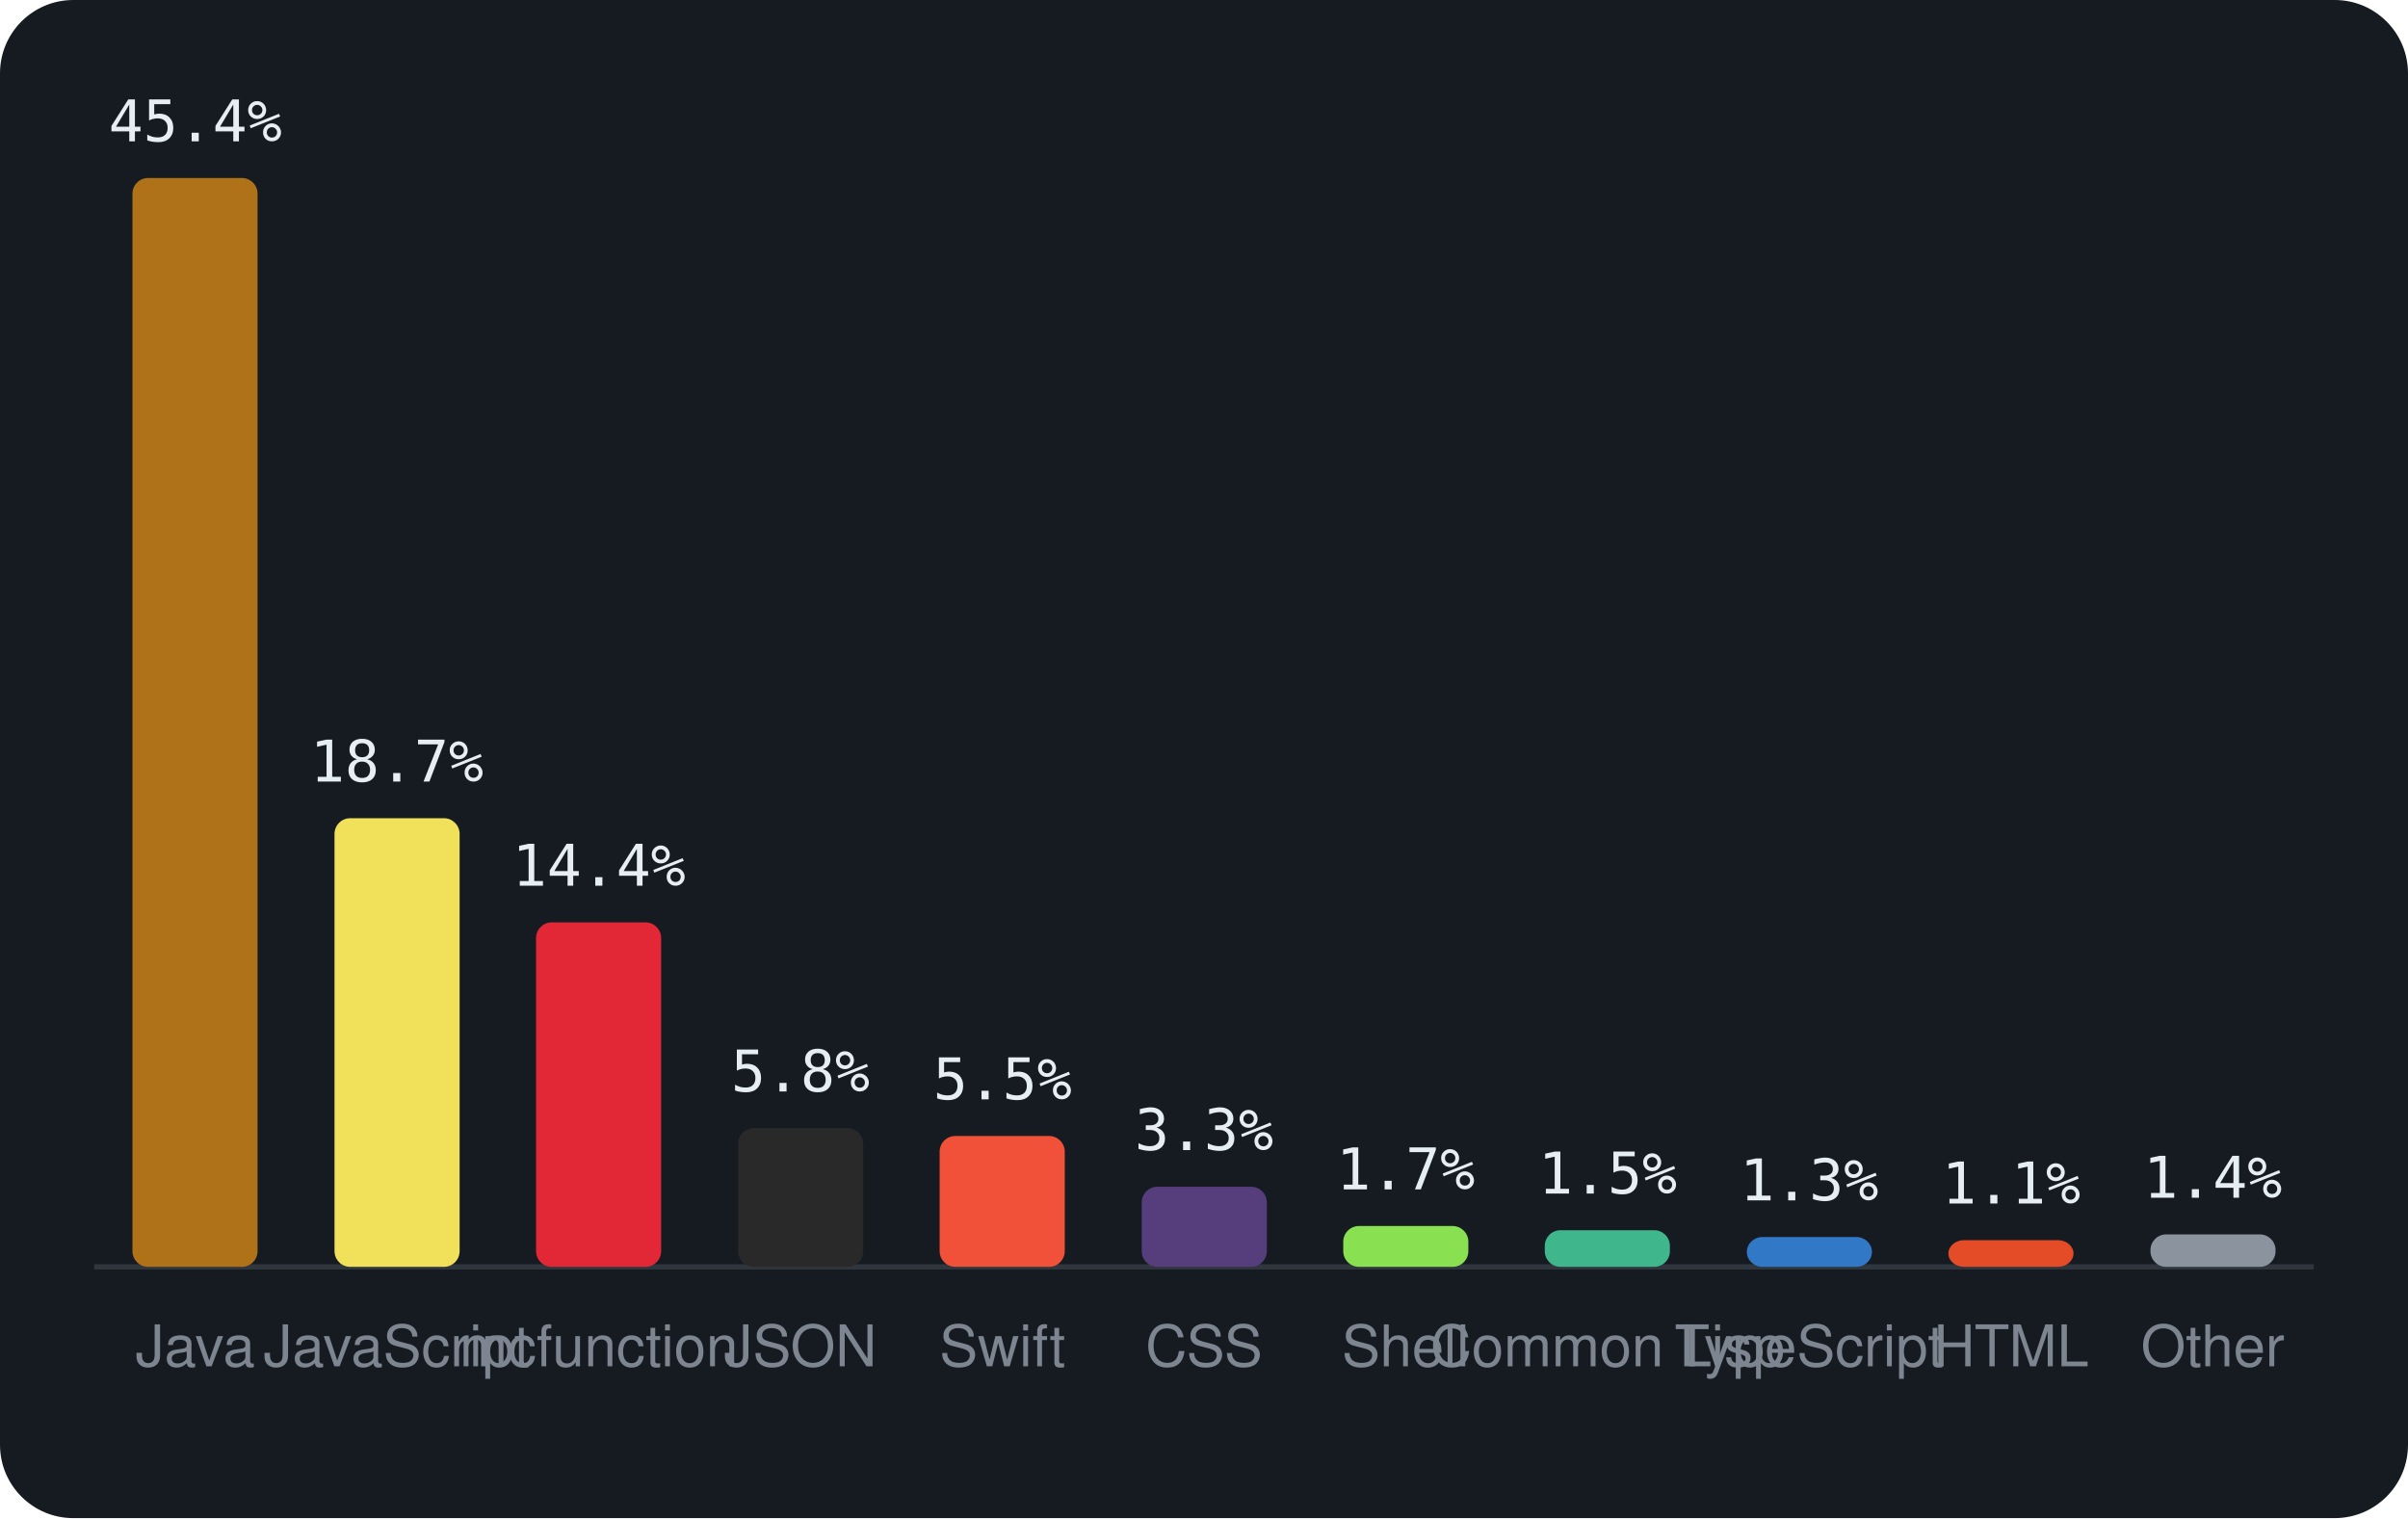
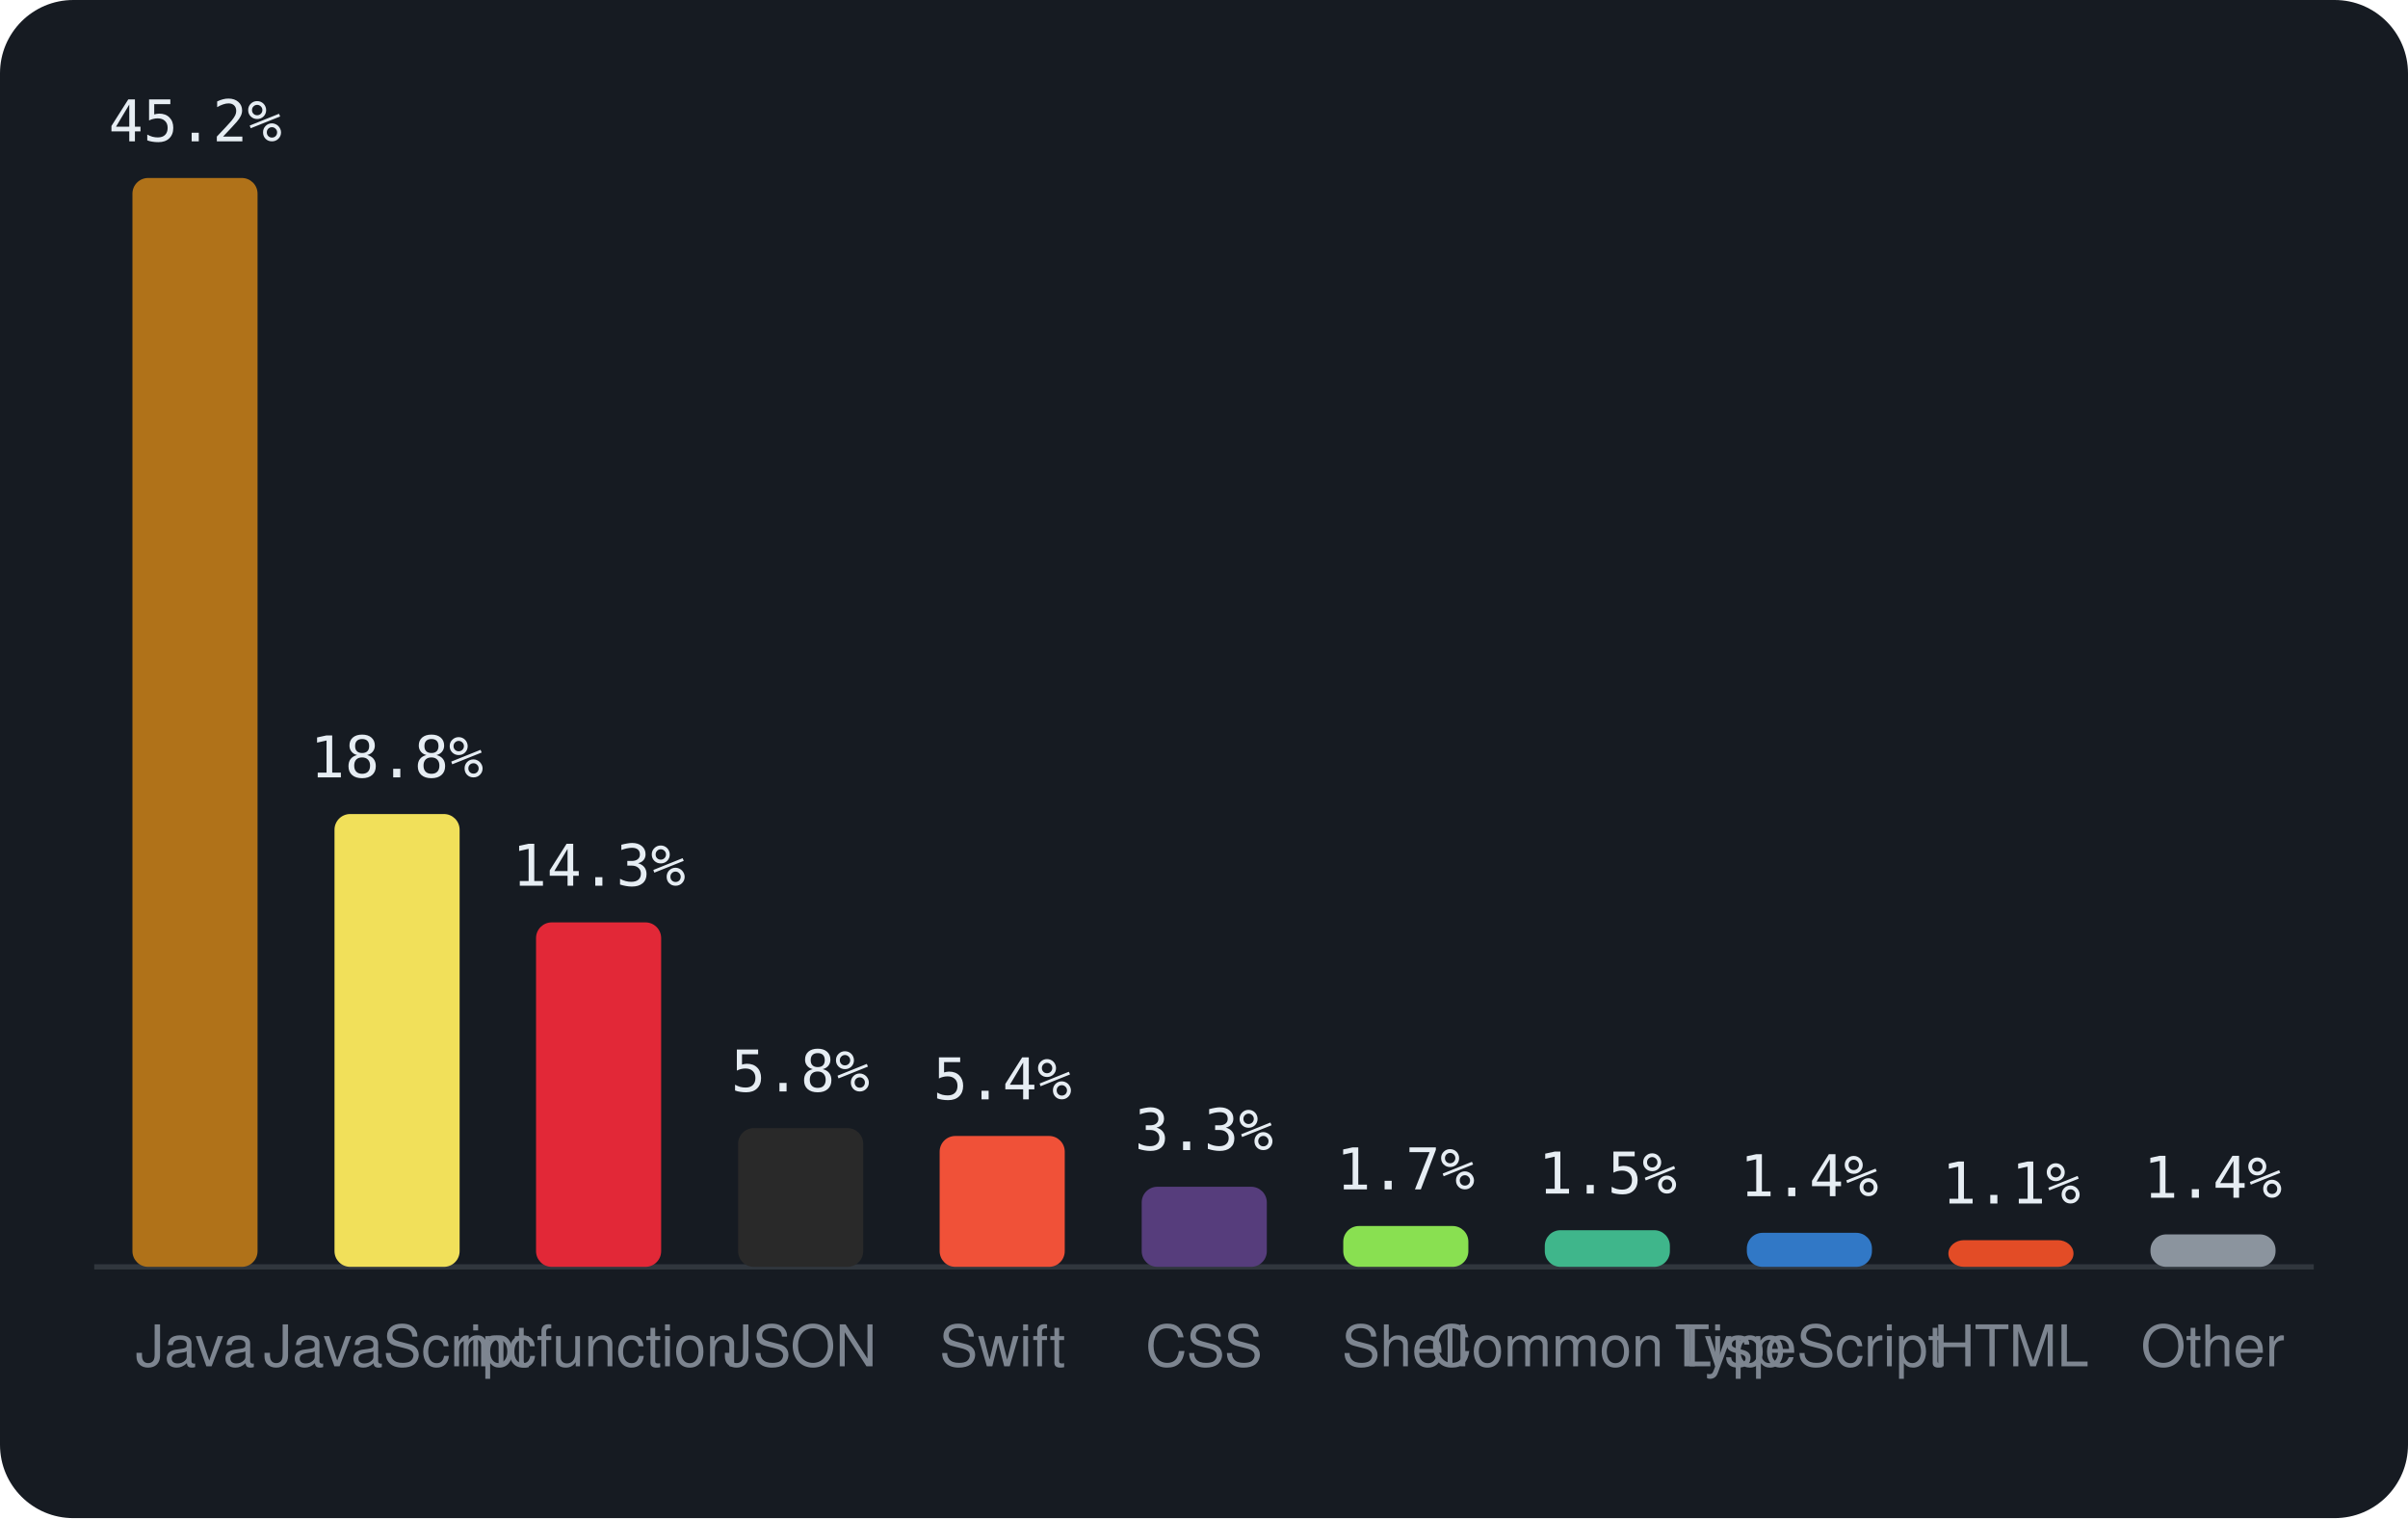
<svg xmlns="http://www.w3.org/2000/svg" viewBox="0 0 460 290" width="460" height="290" font-family="-apple-system,BlinkMacSystemFont,'Segoe UI',Helvetica,Arial,sans-serif">
  <rect width="460" height="290" rx="14" fill="#161b22" />
  <line x1="18" y1="242" x2="442" y2="242" stroke="#30363d" />
  <rect x="25.3" y="34.0" width="23.9" height="208.0" rx="3" fill="#b07219" />
-   <text x="37.3" y="27.0" text-anchor="middle" font-size="11" font-family="monospace" fill="#e6edf3">45.4%</text>
+   <text x="37.3" y="27.0" text-anchor="middle" font-size="11" font-family="monospace" fill="#e6edf3">45.2%</text>
  <text x="37.3" y="261" text-anchor="middle" font-size="11" fill="#7d8590">Java</text>
-   <rect x="63.9" y="156.3" width="23.9" height="85.7" rx="3" fill="#f1e05a" />
-   <text x="75.8" y="149.3" text-anchor="middle" font-size="11" font-family="monospace" fill="#e6edf3">18.7%</text>
+   <rect x="63.9" y="155.5" width="23.9" height="86.5" rx="3" fill="#f1e05a" />
+   <text x="75.8" y="148.5" text-anchor="middle" font-size="11" font-family="monospace" fill="#e6edf3">18.8%</text>
  <text x="75.8" y="261" text-anchor="middle" font-size="11" fill="#7d8590">JavaScript</text>
  <rect x="102.4" y="176.2" width="23.9" height="65.8" rx="3" fill="#E22837" />
-   <text x="114.4" y="169.2" text-anchor="middle" font-size="11" font-family="monospace" fill="#e6edf3">14.4%</text>
+   <text x="114.4" y="169.2" text-anchor="middle" font-size="11" font-family="monospace" fill="#e6edf3">14.3%</text>
  <text x="114.4" y="261" text-anchor="middle" font-size="11" fill="#7d8590">mcfunction</text>
  <rect x="141.0" y="215.5" width="23.9" height="26.5" rx="3" fill="#292929" />
  <text x="152.9" y="208.5" text-anchor="middle" font-size="11" font-family="monospace" fill="#e6edf3">5.8%</text>
  <text x="152.9" y="261" text-anchor="middle" font-size="11" fill="#7d8590">JSON</text>
  <rect x="179.5" y="217.0" width="23.9" height="25.0" rx="3" fill="#F05138" />
-   <text x="191.5" y="210.0" text-anchor="middle" font-size="11" font-family="monospace" fill="#e6edf3">5.5%</text>
+   <text x="191.5" y="210.0" text-anchor="middle" font-size="11" font-family="monospace" fill="#e6edf3">5.4%</text>
  <text x="191.5" y="261" text-anchor="middle" font-size="11" fill="#7d8590">Swift</text>
  <rect x="218.1" y="226.7" width="23.9" height="15.3" rx="3" fill="#563d7c" />
  <text x="230.0" y="219.7" text-anchor="middle" font-size="11" font-family="monospace" fill="#e6edf3">3.3%</text>
  <text x="230.0" y="261" text-anchor="middle" font-size="11" fill="#7d8590">CSS</text>
  <rect x="256.6" y="234.2" width="23.9" height="7.8" rx="3" fill="#89e051" />
  <text x="268.5" y="227.2" text-anchor="middle" font-size="11" font-family="monospace" fill="#e6edf3">1.7%</text>
  <text x="268.5" y="261" text-anchor="middle" font-size="11" fill="#7d8590">Shell</text>
  <rect x="295.1" y="235.0" width="23.9" height="7.0" rx="3" fill="#3fb68b" />
  <text x="307.1" y="228.0" text-anchor="middle" font-size="11" font-family="monospace" fill="#e6edf3">1.5%</text>
  <text x="307.1" y="261" text-anchor="middle" font-size="11" fill="#7d8590">Common Lisp</text>
-   <rect x="333.7" y="236.3" width="23.9" height="5.7" rx="3" fill="#3178c6" />
-   <text x="345.6" y="229.3" text-anchor="middle" font-size="11" font-family="monospace" fill="#e6edf3">1.3%</text>
+   <rect x="333.7" y="235.5" width="23.9" height="6.5" rx="3" fill="#3178c6" />
+   <text x="345.6" y="228.5" text-anchor="middle" font-size="11" font-family="monospace" fill="#e6edf3">1.4%</text>
  <text x="345.6" y="261" text-anchor="middle" font-size="11" fill="#7d8590">TypeScript</text>
  <rect x="372.2" y="236.9" width="23.9" height="5.1" rx="3" fill="#e34c26" />
  <text x="384.2" y="229.9" text-anchor="middle" font-size="11" font-family="monospace" fill="#e6edf3">1.1%</text>
  <text x="384.2" y="261" text-anchor="middle" font-size="11" fill="#7d8590">HTML</text>
  <rect x="410.8" y="235.8" width="23.9" height="6.2" rx="3" fill="#8b949e" />
  <text x="422.7" y="228.8" text-anchor="middle" font-size="11" font-family="monospace" fill="#e6edf3">1.4%</text>
  <text x="422.7" y="261" text-anchor="middle" font-size="11" fill="#7d8590">Other</text>
</svg>
